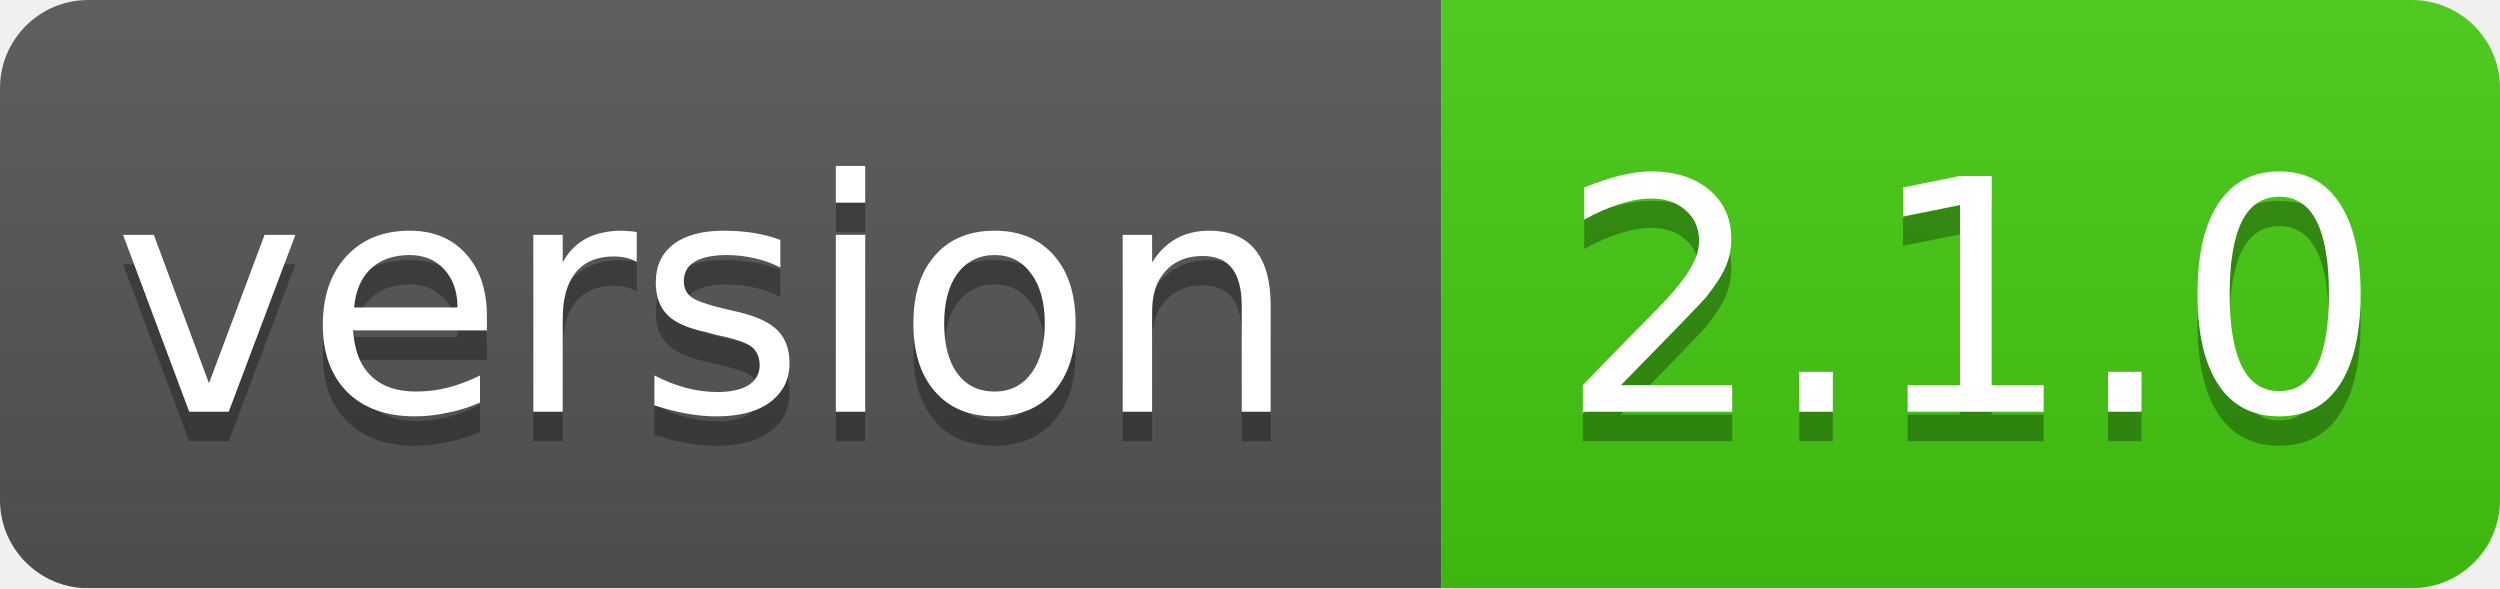
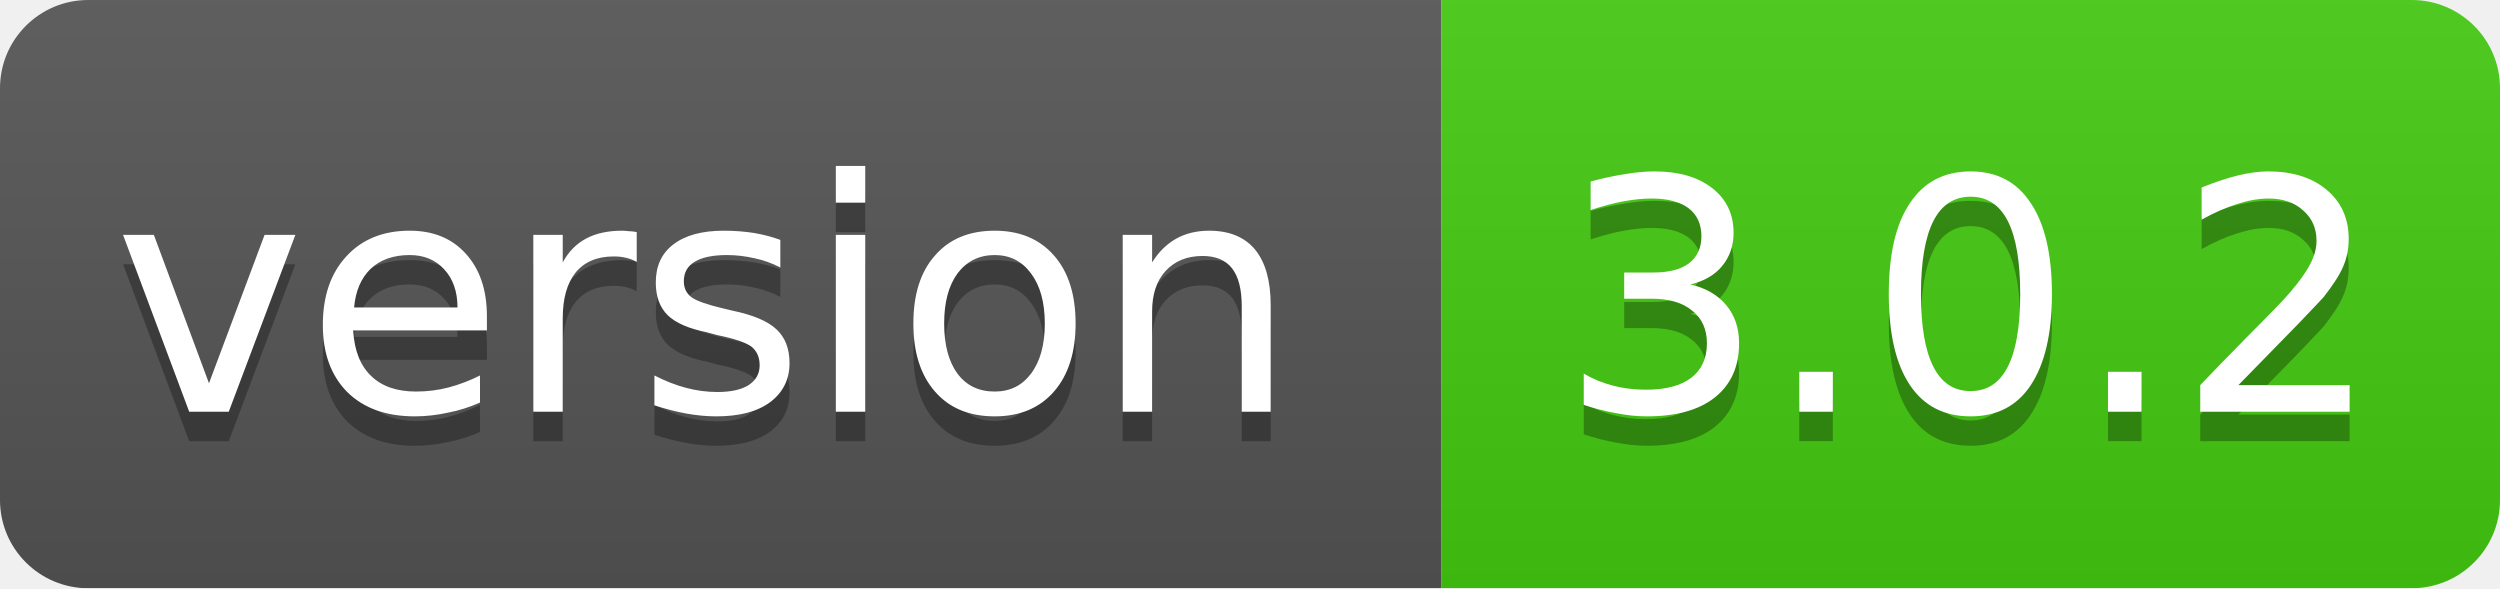
<svg xmlns="http://www.w3.org/2000/svg" width="85" height="20">
  <linearGradient id="smooth" x2="0" y2="100%">
    <stop offset="0" stop-color="#bbb" stop-opacity=".1" />
    <stop offset="1" stop-opacity=".1" />
  </linearGradient>
  <mask id="round">
    <rect width="85" height="20" rx="3" fill="#fff" />
  </mask>
  <g mask="url(#round)">
    <rect width="49" height="20" fill="#555" />
    <rect x="49" width="36" height="20" fill="#44cc11" />
    <rect width="85" height="20" fill="url(#smooth)" />
  </g>
  <g fill="#fff" text-anchor="middle" font-family="DejaVu Sans,Verdana,Geneva,sans-serif" font-size="11">
    <text x="24" y="15" fill="#010101" fill-opacity=".3">version</text>
    <text x="24" y="14">version</text>
-     <text x="67" y="15" fill="#010101" fill-opacity=".3">2.1.0</text>
-     <text x="67" y="14">2.1.0</text>
+     <text x="67" y="15" fill="#010101" fill-opacity=".3">3.0.2</text>
+     <text x="67" y="14">3.0.2</text>
  </g>
</svg>
